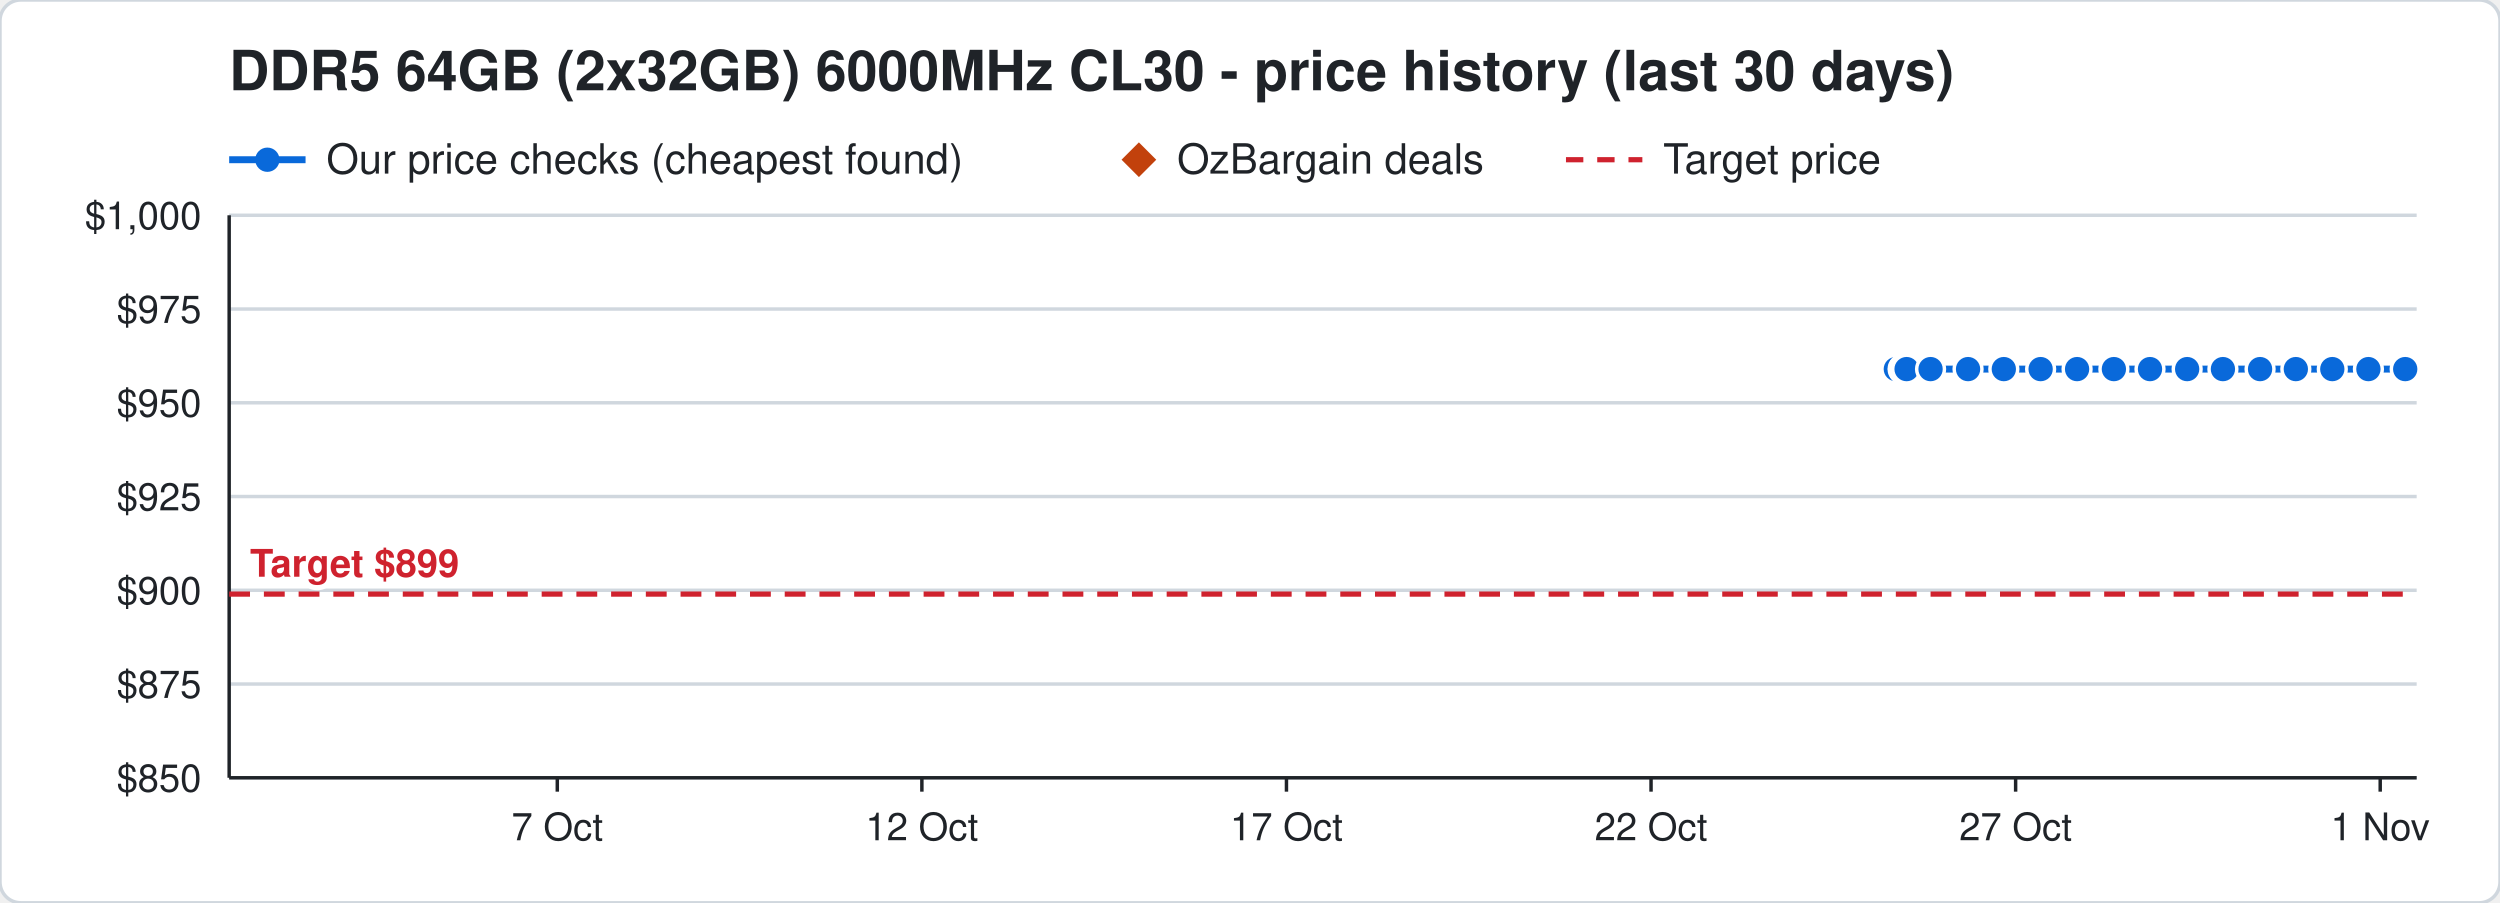
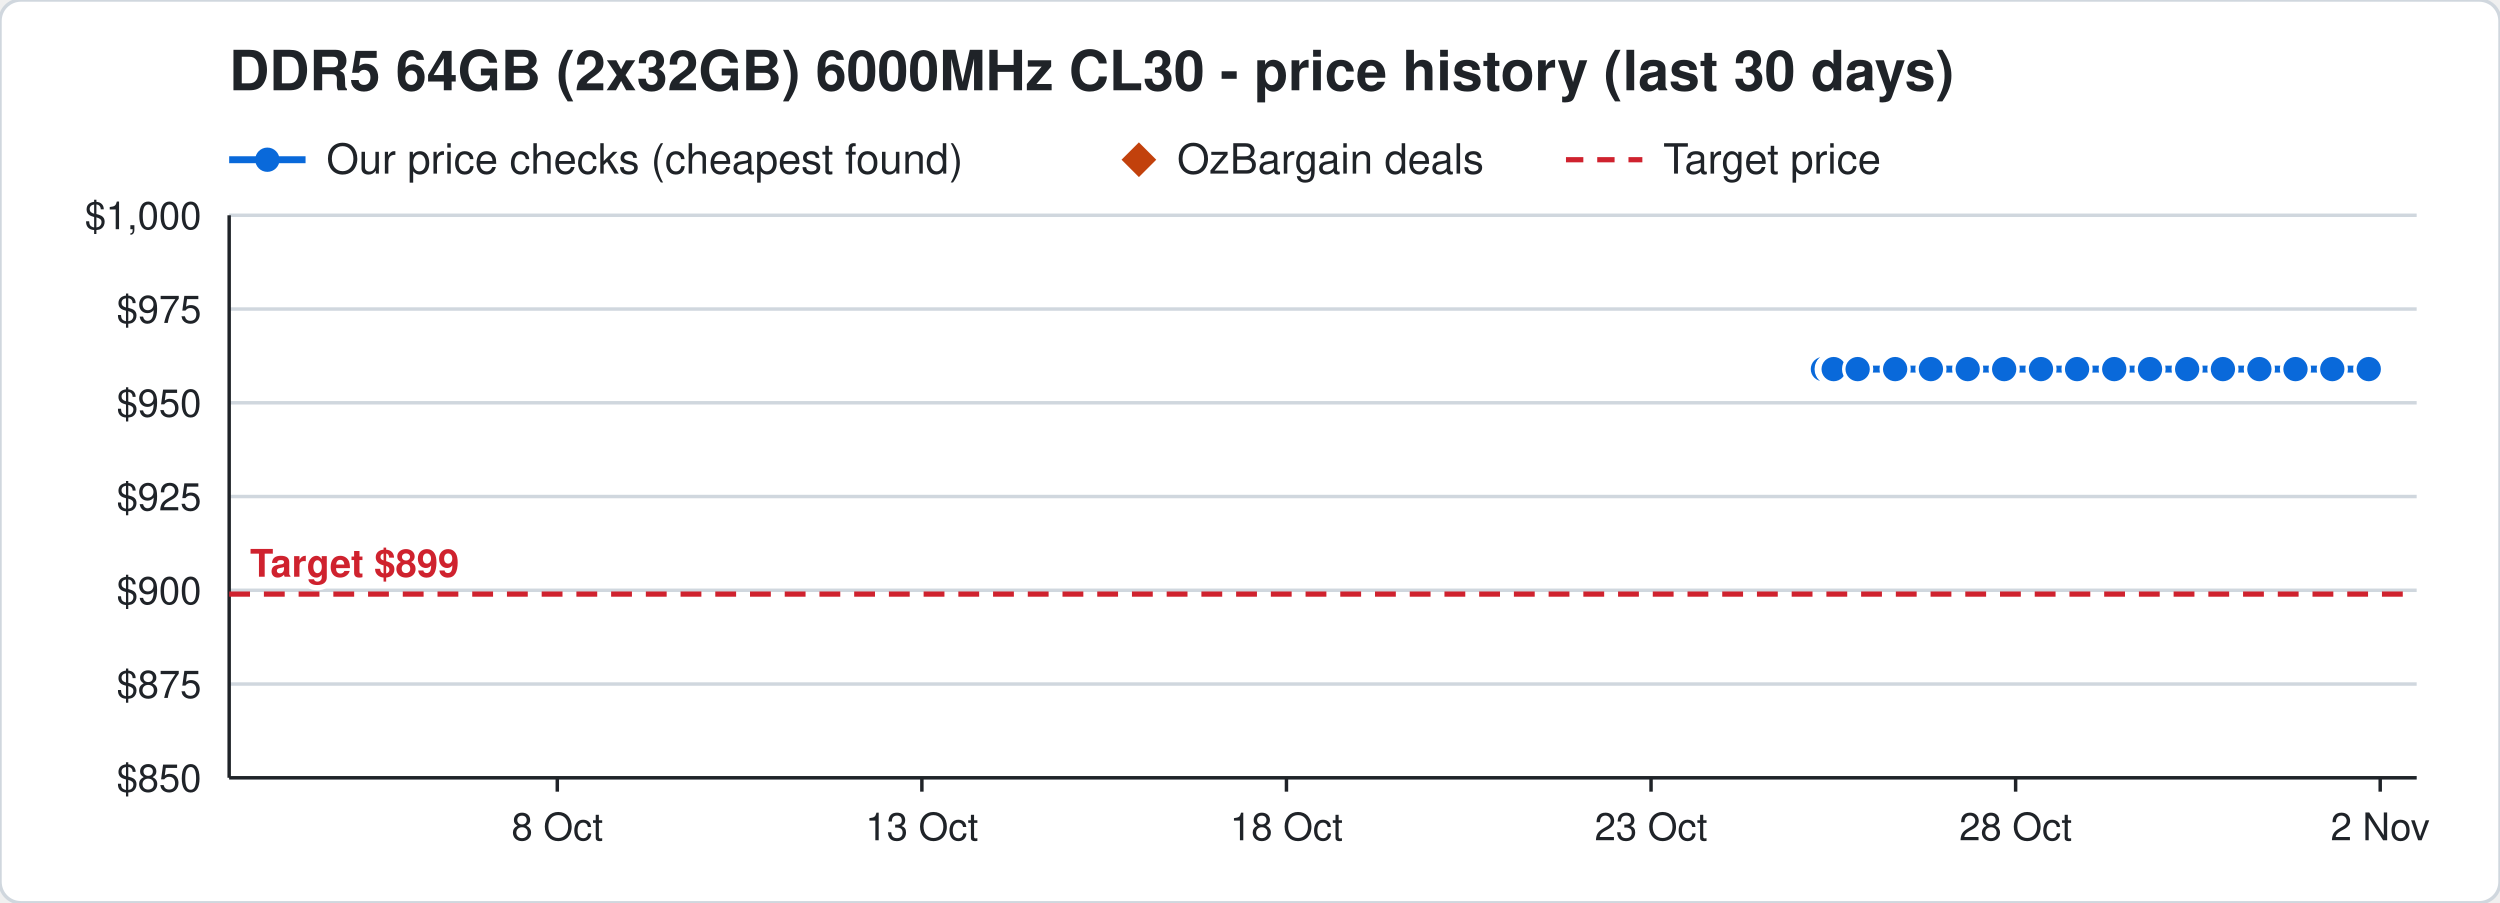
<svg xmlns="http://www.w3.org/2000/svg" width="720" height="260" viewBox="0 0 720 260" font-family="Segoe UI, Helvetica, Arial, sans-serif">
  <rect width="720" height="260" rx="6" fill="#ffffff" stroke="#d0d7de" />
  <text x="66" y="26" font-size="16" font-weight="700" fill="#1f2328">DDR5 64GB (2x32GB) 6000MHz CL30 - price history (last 30 days)</text>
  <line x1="66" y1="46" x2="88" y2="46" stroke="#0969da" stroke-width="2" />
  <circle cx="77" cy="46" r="3.5" fill="#0969da" />
  <text x="94" y="50" font-size="12" fill="#1f2328">Our price checks (cheapest found)</text>
  <path d="M328 41 l5 5 l-5 5 l-5 -5 z" fill="#c2410c" />
  <text x="339" y="50" font-size="12" fill="#1f2328">OzBargain deals</text>
  <line x1="451" y1="46" x2="473" y2="46" stroke="#cf222e" stroke-width="1.5" stroke-dasharray="5 4" />
  <text x="479" y="50" font-size="12" fill="#1f2328">Target price</text>
  <line x1="66" y1="224.0" x2="696" y2="224.0" stroke="#d0d7de" />
  <text x="58" y="228.0" font-size="11" text-anchor="end" fill="#1f2328">$850</text>
  <line x1="66" y1="197.0" x2="696" y2="197.0" stroke="#d0d7de" />
  <text x="58" y="201.0" font-size="11" text-anchor="end" fill="#1f2328">$875</text>
  <line x1="66" y1="170.0" x2="696" y2="170.0" stroke="#d0d7de" />
  <text x="58" y="174.0" font-size="11" text-anchor="end" fill="#1f2328">$900</text>
  <line x1="66" y1="143.0" x2="696" y2="143.0" stroke="#d0d7de" />
  <text x="58" y="147.0" font-size="11" text-anchor="end" fill="#1f2328">$925</text>
  <line x1="66" y1="116.0" x2="696" y2="116.0" stroke="#d0d7de" />
  <text x="58" y="120.0" font-size="11" text-anchor="end" fill="#1f2328">$950</text>
  <line x1="66" y1="89.0" x2="696" y2="89.0" stroke="#d0d7de" />
  <text x="58" y="93.0" font-size="11" text-anchor="end" fill="#1f2328">$975</text>
  <line x1="66" y1="62.0" x2="696" y2="62.0" stroke="#d0d7de" />
  <text x="58" y="66.0" font-size="11" text-anchor="end" fill="#1f2328">$1,000</text>
  <line x1="685.5" y1="224" x2="685.5" y2="228" stroke="#1f2328" />
-   <text x="685.5" y="242" font-size="11" text-anchor="middle" fill="#1f2328">1 Nov</text>
+   <text x="685.5" y="242" font-size="11" text-anchor="middle" fill="#1f2328">2 Nov</text>
  <line x1="580.5" y1="224" x2="580.5" y2="228" stroke="#1f2328" />
-   <text x="580.5" y="242" font-size="11" text-anchor="middle" fill="#1f2328">27 Oct</text>
+   <text x="580.5" y="242" font-size="11" text-anchor="middle" fill="#1f2328">28 Oct</text>
  <line x1="475.5" y1="224" x2="475.5" y2="228" stroke="#1f2328" />
-   <text x="475.5" y="242" font-size="11" text-anchor="middle" fill="#1f2328">22 Oct</text>
+   <text x="475.5" y="242" font-size="11" text-anchor="middle" fill="#1f2328">23 Oct</text>
  <line x1="370.5" y1="224" x2="370.5" y2="228" stroke="#1f2328" />
-   <text x="370.5" y="242" font-size="11" text-anchor="middle" fill="#1f2328">17 Oct</text>
+   <text x="370.5" y="242" font-size="11" text-anchor="middle" fill="#1f2328">18 Oct</text>
  <line x1="265.5" y1="224" x2="265.5" y2="228" stroke="#1f2328" />
-   <text x="265.5" y="242" font-size="11" text-anchor="middle" fill="#1f2328">12 Oct</text>
+   <text x="265.5" y="242" font-size="11" text-anchor="middle" fill="#1f2328">13 Oct</text>
  <line x1="160.5" y1="224" x2="160.5" y2="228" stroke="#1f2328" />
-   <text x="160.5" y="242" font-size="11" text-anchor="middle" fill="#1f2328">7 Oct</text>
+   <text x="160.5" y="242" font-size="11" text-anchor="middle" fill="#1f2328">8 Oct</text>
  <line x1="66" y1="224" x2="696" y2="224" stroke="#1f2328" />
  <line x1="66" y1="62" x2="66" y2="224" stroke="#1f2328" />
  <line x1="66" y1="171.1" x2="696" y2="171.1" stroke="#cf222e" stroke-width="1.5" stroke-dasharray="6 4" />
  <text x="72" y="166.1" font-size="11" font-weight="700" text-anchor="start" fill="#cf222e" stroke="#ffffff" stroke-width="3" paint-order="stroke">Target $899</text>
-   <polyline points="546.0,106.3 548.1,106.3 548.2,106.3 548.9,106.3 549.0,106.3 549.1,106.3 556.0,106.3 566.8,106.3 577.1,106.3 587.7,106.3 598.2,106.3 608.8,106.3 619.2,106.3 629.9,106.3 640.2,106.3 650.9,106.3 661.2,106.3 671.7,106.3 682.1,106.3 692.7,106.3" fill="none" stroke="#0969da" stroke-width="2" />
-   <circle cx="546.0" cy="106.3" r="4" fill="#0969da" stroke="#ffffff" stroke-width="1" />
-   <circle cx="548.1" cy="106.3" r="4" fill="#0969da" stroke="#ffffff" stroke-width="1" />
-   <circle cx="548.2" cy="106.3" r="4" fill="#0969da" stroke="#ffffff" stroke-width="1" />
-   <circle cx="548.9" cy="106.3" r="4" fill="#0969da" stroke="#ffffff" stroke-width="1" />
-   <circle cx="549.0" cy="106.3" r="4" fill="#0969da" stroke="#ffffff" stroke-width="1" />
-   <circle cx="549.1" cy="106.3" r="4" fill="#0969da" stroke="#ffffff" stroke-width="1" />
-   <circle cx="556.0" cy="106.3" r="4" fill="#0969da" stroke="#ffffff" stroke-width="1" />
-   <circle cx="566.8" cy="106.3" r="4" fill="#0969da" stroke="#ffffff" stroke-width="1" />
-   <circle cx="577.1" cy="106.3" r="4" fill="#0969da" stroke="#ffffff" stroke-width="1" />
-   <circle cx="587.7" cy="106.3" r="4" fill="#0969da" stroke="#ffffff" stroke-width="1" />
+   <polyline points="525.0,106.3 527.1,106.3 527.2,106.3 527.9,106.3 528.0,106.3 528.1,106.3 535.0,106.3 545.8,106.3 556.1,106.3 566.7,106.3 577.2,106.3 587.8,106.3 598.2,106.3 608.9,106.3 619.2,106.3 629.9,106.3 640.2,106.3 650.7,106.3 661.1,106.3 671.7,106.3 682.2,106.3" fill="none" stroke="#0969da" stroke-width="2" />
+   <circle cx="525.0" cy="106.3" r="4" fill="#0969da" stroke="#ffffff" stroke-width="1" />
+   <circle cx="527.1" cy="106.3" r="4" fill="#0969da" stroke="#ffffff" stroke-width="1" />
+   <circle cx="527.2" cy="106.3" r="4" fill="#0969da" stroke="#ffffff" stroke-width="1" />
+   <circle cx="527.9" cy="106.3" r="4" fill="#0969da" stroke="#ffffff" stroke-width="1" />
+   <circle cx="528.0" cy="106.3" r="4" fill="#0969da" stroke="#ffffff" stroke-width="1" />
+   <circle cx="528.1" cy="106.3" r="4" fill="#0969da" stroke="#ffffff" stroke-width="1" />
+   <circle cx="535.0" cy="106.3" r="4" fill="#0969da" stroke="#ffffff" stroke-width="1" />
+   <circle cx="545.8" cy="106.3" r="4" fill="#0969da" stroke="#ffffff" stroke-width="1" />
+   <circle cx="556.1" cy="106.3" r="4" fill="#0969da" stroke="#ffffff" stroke-width="1" />
+   <circle cx="566.7" cy="106.3" r="4" fill="#0969da" stroke="#ffffff" stroke-width="1" />
+   <circle cx="577.2" cy="106.3" r="4" fill="#0969da" stroke="#ffffff" stroke-width="1" />
+   <circle cx="587.8" cy="106.3" r="4" fill="#0969da" stroke="#ffffff" stroke-width="1" />
  <circle cx="598.2" cy="106.3" r="4" fill="#0969da" stroke="#ffffff" stroke-width="1" />
-   <circle cx="608.8" cy="106.3" r="4" fill="#0969da" stroke="#ffffff" stroke-width="1" />
+   <circle cx="608.9" cy="106.3" r="4" fill="#0969da" stroke="#ffffff" stroke-width="1" />
  <circle cx="619.2" cy="106.3" r="4" fill="#0969da" stroke="#ffffff" stroke-width="1" />
  <circle cx="629.9" cy="106.3" r="4" fill="#0969da" stroke="#ffffff" stroke-width="1" />
  <circle cx="640.2" cy="106.3" r="4" fill="#0969da" stroke="#ffffff" stroke-width="1" />
-   <circle cx="650.9" cy="106.3" r="4" fill="#0969da" stroke="#ffffff" stroke-width="1" />
-   <circle cx="661.2" cy="106.3" r="4" fill="#0969da" stroke="#ffffff" stroke-width="1" />
+   <circle cx="650.7" cy="106.3" r="4" fill="#0969da" stroke="#ffffff" stroke-width="1" />
+   <circle cx="661.1" cy="106.3" r="4" fill="#0969da" stroke="#ffffff" stroke-width="1" />
  <circle cx="671.7" cy="106.3" r="4" fill="#0969da" stroke="#ffffff" stroke-width="1" />
-   <circle cx="682.1" cy="106.3" r="4" fill="#0969da" stroke="#ffffff" stroke-width="1" />
-   <circle cx="692.7" cy="106.3" r="4" fill="#0969da" stroke="#ffffff" stroke-width="1" />
+   <circle cx="682.2" cy="106.3" r="4" fill="#0969da" stroke="#ffffff" stroke-width="1" />
</svg>
